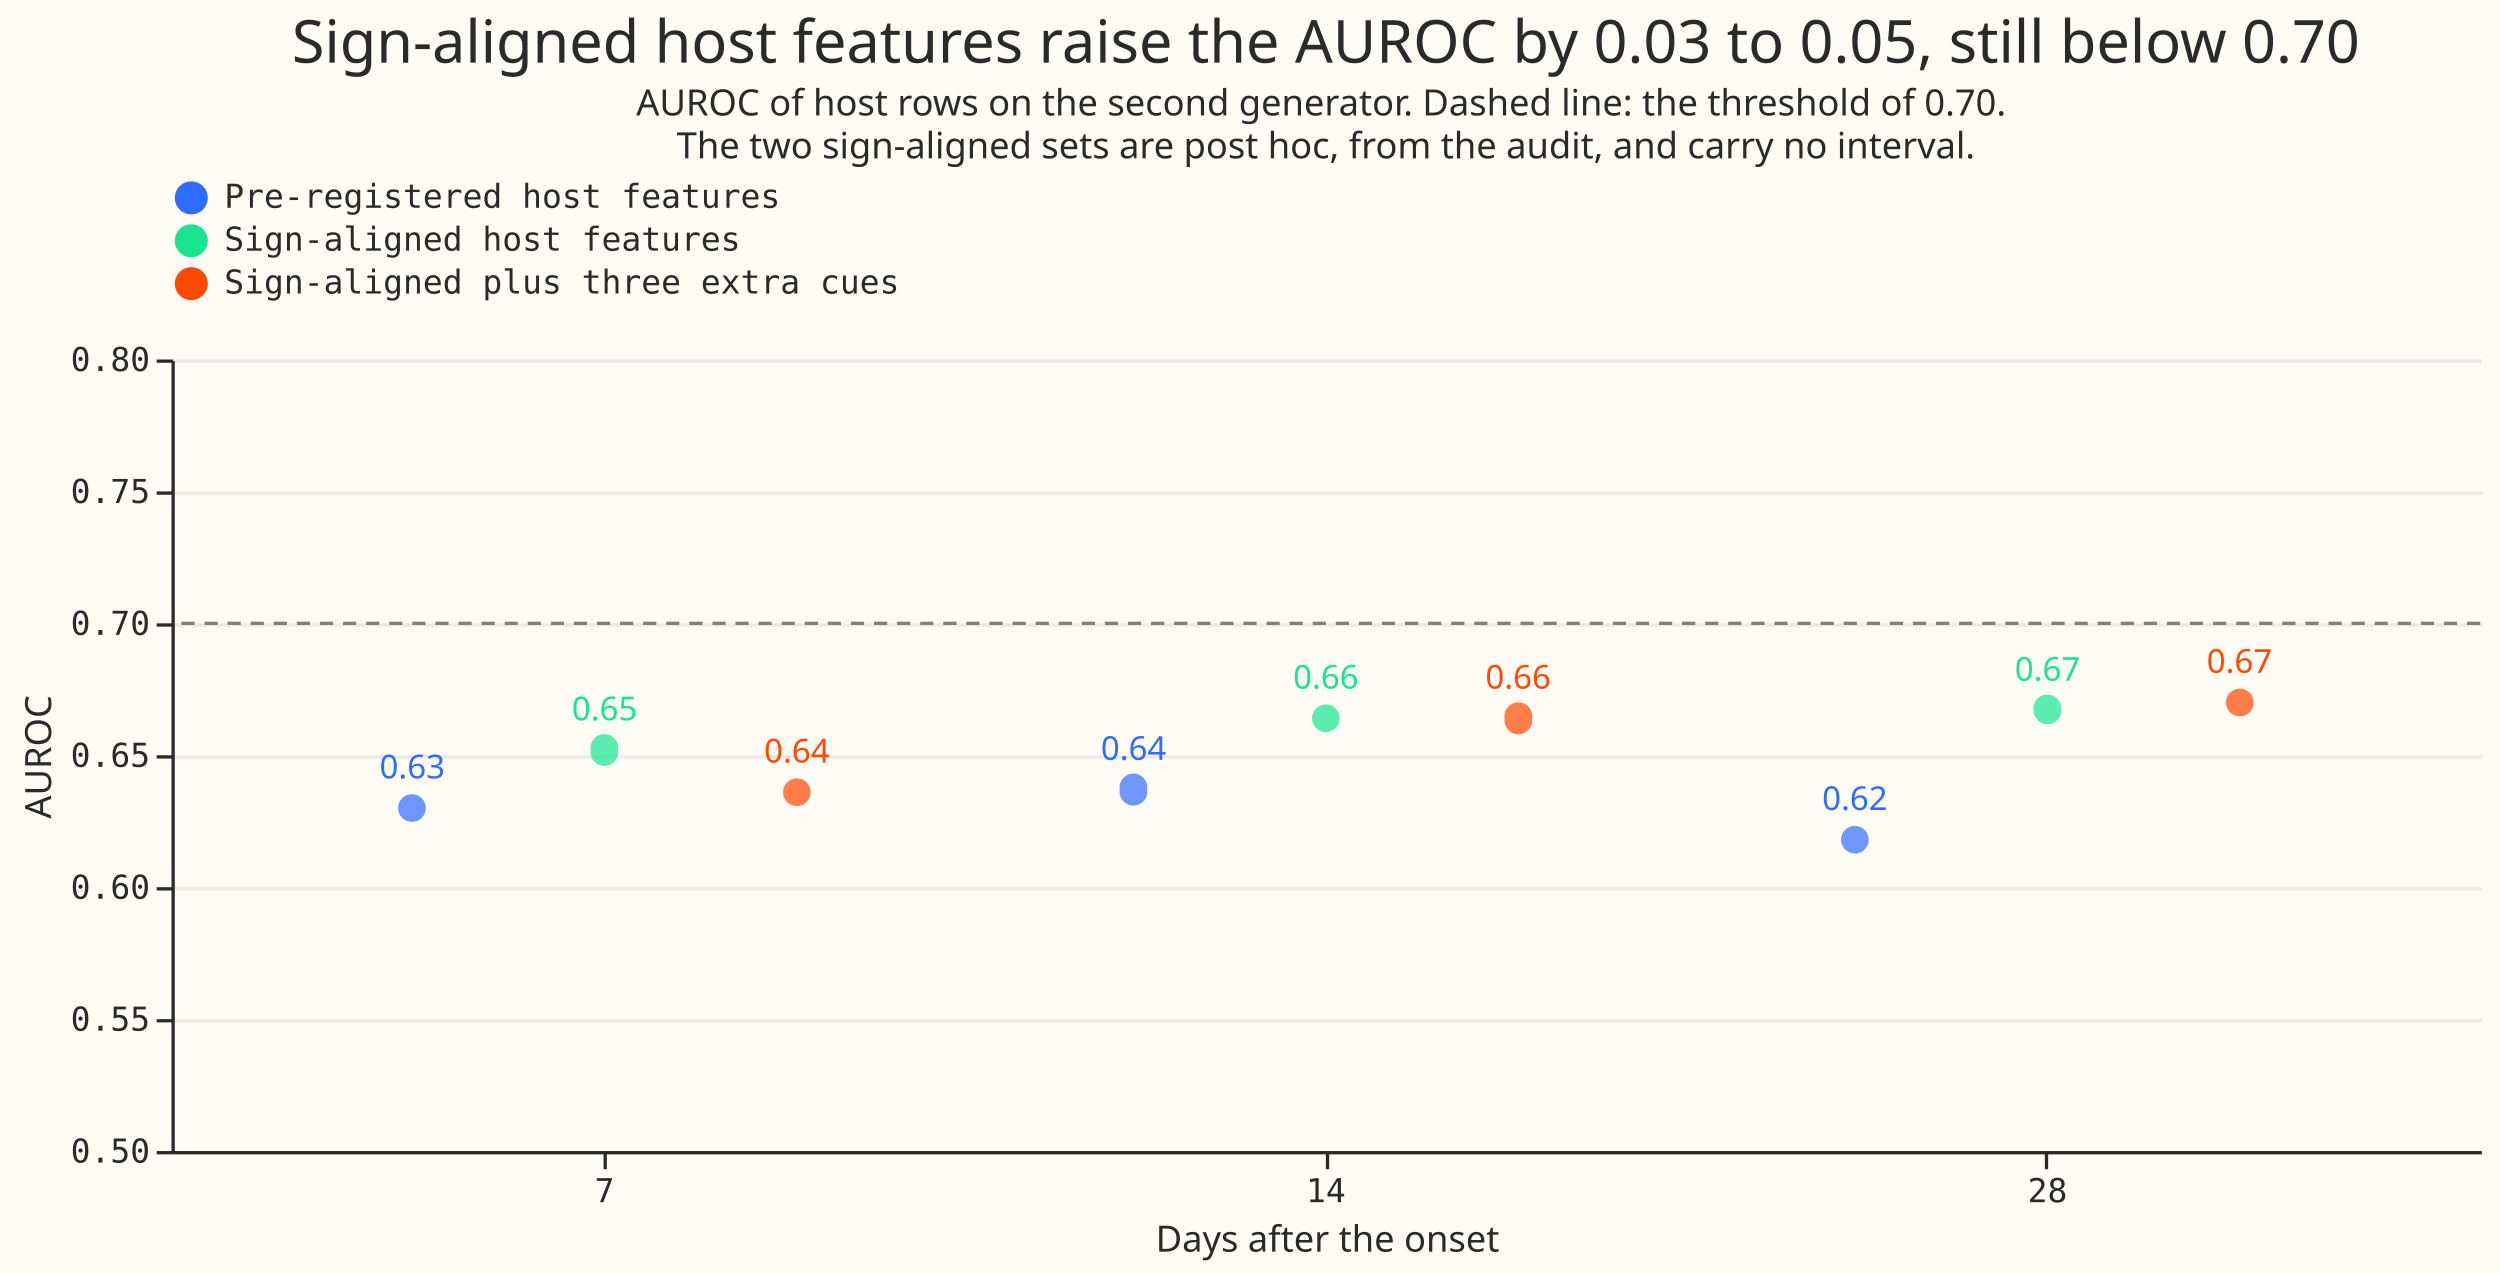
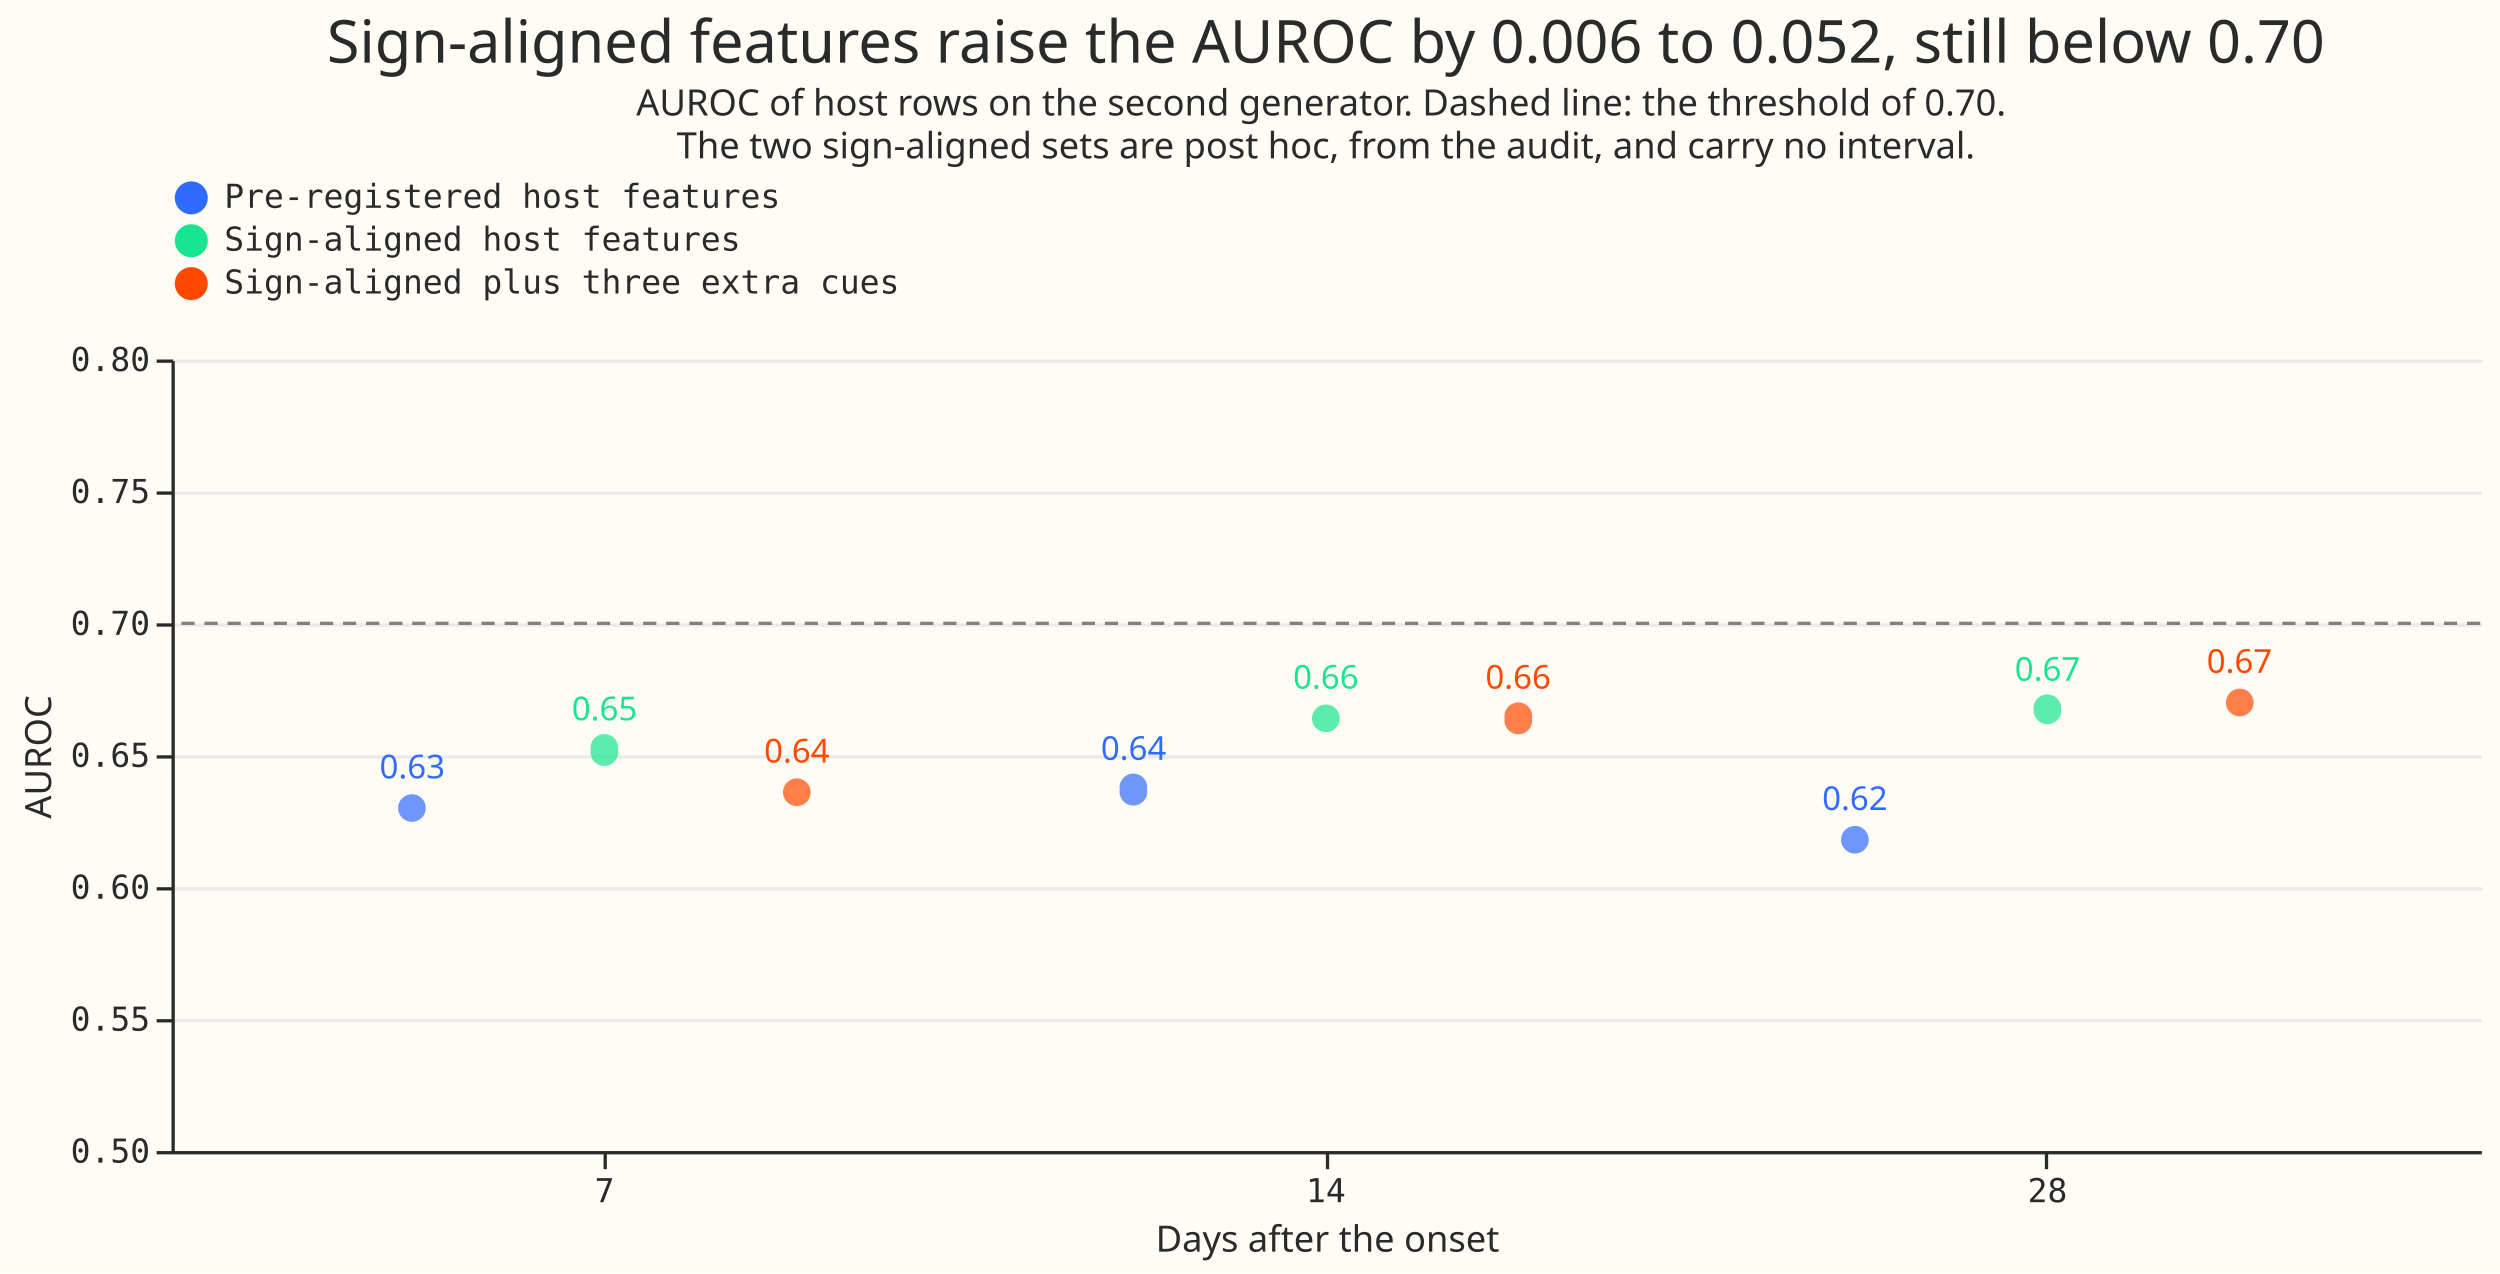
<svg xmlns="http://www.w3.org/2000/svg" width="758" height="386" class="marks" viewBox="0 0 758 386">
  <path fill="#fffbf5" d="M0 0h758v386H0z" />
  <g fill="none" stroke-miterlimit="10" aria-roledescription="group mark container" class="mark-group role-frame root">
    <path fill="#fffbf5" d="M52.5 109.5h700v240h-700Z" aria-hidden="true" class="background" />
    <g aria-hidden="true" class="mark-group role-axis">
      <path stroke="#eaeaea" d="M52.5 349.5h700m-700-40h700m-700-40h700m-700-40h700m-700-40h700m-700-40h700m-700-40h700" class="mark-rule role-axis-grid" pointer-events="none" />
    </g>
    <g aria-label="X-axis titled 'Days after the onset' for a discrete scale with 3 values: 7, 14, 28" aria-roledescription="axis" class="mark-group role-axis" pointer-events="none">
      <path stroke="#292b2b" d="M183.5 349.5v5m219-5v5m218-5v5" class="mark-rule role-axis-tick" />
      <g fill="#292b2b" class="mark-text role-axis-label" font-family="Matter Semi Mono, Roboto Mono, monospace" font-size="10" text-anchor="middle">
        <text transform="translate(183.3 364.5)">7</text>
        <text transform="translate(402 364.5)">14</text>
        <text transform="translate(620.8 364.5)">28</text>
      </g>
      <path stroke="#292b2b" d="M52.5 349.5h700" class="mark-rule role-axis-domain" />
      <text fill="#292b2b" class="mark-text role-axis-title" font-family="Matter XH, DM Sans, sans-serif" font-size="11" text-anchor="middle" transform="translate(402.5 379.5)">Days after the onset</text>
    </g>
    <g aria-label="Y-axis titled 'AUROC' for a linear scale with values from 0.50 to 0.80" aria-roledescription="axis" class="mark-group role-axis" pointer-events="none">
      <path stroke="#292b2b" d="M52.5 349.5h-5m5-40h-5m5-40h-5m5-40h-5m5-40h-5m5-40h-5m5-40h-5" class="mark-rule role-axis-tick" />
      <g fill="#292b2b" class="mark-text role-axis-label" font-family="Matter Semi Mono, Roboto Mono, monospace" font-size="10" text-anchor="end">
        <text transform="translate(45.5 352.5)">0.50</text>
        <text transform="translate(45.5 312.5)">0.55</text>
        <text transform="translate(45.5 272.5)">0.60</text>
        <text transform="translate(45.5 232.5)">0.65</text>
        <text transform="translate(45.5 192.5)">0.70</text>
        <text transform="translate(45.5 152.5)">0.75</text>
        <text transform="translate(45.5 112.5)">0.80</text>
      </g>
      <path stroke="#292b2b" d="M52.5 349.5v-240" class="mark-rule role-axis-domain" />
      <text fill="#292b2b" class="mark-text role-axis-title" font-family="Matter XH, DM Sans, sans-serif" font-size="11" text-anchor="middle" transform="rotate(-90 122.5 107)">AUROC</text>
    </g>
    <g aria-roledescription="symbol mark container" class="mark-symbol role-mark layer_0_marks">
      <path fill="#306bff" d="M129.1 245a4.2 4.2 0 1 1-8.4 0 4.2 4.2 0 1 1 8.4 0" aria-label="Days after the onset: 7; AUROC: 0.63; set: Pre-registered host features" aria-roledescription="point" opacity=".7" />
      <path fill="#306bff" d="M347.8 239.4a4.2 4.2 0 1 1-8.3 0 4.2 4.2 0 1 1 8.3 0" aria-label="Days after the onset: 14; AUROC: 0.637; set: Pre-registered host features" aria-roledescription="point" opacity=".7" />
      <path fill="#306bff" d="M566.6 254.6a4.2 4.2 0 1 1-8.4 0 4.2 4.2 0 1 1 8.4 0" aria-label="Days after the onset: 28; AUROC: 0.618; set: Pre-registered host features" aria-roledescription="point" opacity=".7" />
      <path fill="#17e58f" d="M187.4 227.4a4.2 4.2 0 1 1-8.3 0 4.2 4.2 0 1 1 8.3 0" aria-label="Days after the onset: 7; AUROC: 0.652; set: Sign-aligned host features" aria-roledescription="point" opacity=".7" />
      <path fill="#17e58f" d="M406.2 217.8a4.2 4.2 0 1 1-8.4 0 4.2 4.2 0 1 1 8.4 0" aria-label="Days after the onset: 14; AUROC: 0.664; set: Sign-aligned host features" aria-roledescription="point" opacity=".7" />
      <path fill="#17e58f" d="M625 215.4a4.2 4.2 0 1 1-8.4 0 4.2 4.2 0 1 1 8.3 0" aria-label="Days after the onset: 28; AUROC: 0.667; set: Sign-aligned host features" aria-roledescription="point" opacity=".7" />
      <path fill="#ff4901" d="M245.8 240.2a4.2 4.2 0 1 1-8.4 0 4.2 4.2 0 1 1 8.4 0" aria-label="Days after the onset: 7; AUROC: 0.636; set: Sign-aligned plus three extra cues" aria-roledescription="point" opacity=".7" />
      <path fill="#ff4901" d="M464.5 217.8a4.2 4.2 0 1 1-8.3 0 4.2 4.2 0 1 1 8.3 0" aria-label="Days after the onset: 14; AUROC: 0.664; set: Sign-aligned plus three extra cues" aria-roledescription="point" opacity=".7" />
      <path fill="#ff4901" d="M683.3 213a4.2 4.2 0 1 1-8.4 0 4.2 4.2 0 1 1 8.4 0" aria-label="Days after the onset: 28; AUROC: 0.67; set: Sign-aligned plus three extra cues" aria-roledescription="point" opacity=".7" />
    </g>
    <g aria-roledescription="text mark container" class="mark-text role-mark layer_1_marks" font-family="Matter XH, DM Sans, sans-serif" font-size="10" text-anchor="middle">
      <text fill="#306bff" aria-label="Days after the onset: 7; auroc: 0.63; set: Pre-registered host features" aria-roledescription="text mark" transform="translate(125 236)">0.63</text>
      <text fill="#306bff" aria-label="Days after the onset: 14; auroc: 0.637; set: Pre-registered host features" aria-roledescription="text mark" transform="translate(343.7 230.4)">0.64</text>
      <text fill="#306bff" aria-label="Days after the onset: 28; auroc: 0.618; set: Pre-registered host features" aria-roledescription="text mark" transform="translate(562.4 245.6)">0.62</text>
      <text fill="#17e58f" aria-label="Days after the onset: 7; auroc: 0.652; set: Sign-aligned host features" aria-roledescription="text mark" transform="translate(183.3 218.4)">0.65</text>
      <text fill="#17e58f" aria-label="Days after the onset: 14; auroc: 0.664; set: Sign-aligned host features" aria-roledescription="text mark" transform="translate(402 208.8)">0.66</text>
      <text fill="#17e58f" aria-label="Days after the onset: 28; auroc: 0.667; set: Sign-aligned host features" aria-roledescription="text mark" transform="translate(620.8 206.4)">0.67</text>
      <text fill="#ff4901" aria-label="Days after the onset: 7; auroc: 0.636; set: Sign-aligned plus three extra cues" aria-roledescription="text mark" transform="translate(241.6 231.2)">0.64</text>
      <text fill="#ff4901" aria-label="Days after the onset: 14; auroc: 0.664; set: Sign-aligned plus three extra cues" aria-roledescription="text mark" transform="translate(460.3 208.8)">0.66</text>
      <text fill="#ff4901" aria-label="Days after the onset: 28; auroc: 0.67; set: Sign-aligned plus three extra cues" aria-roledescription="text mark" transform="translate(679 204)">0.67</text>
    </g>
    <g aria-roledescription="rule mark container" class="mark-rule role-mark layer_2_marks">
      <path stroke="gray" stroke-dasharray="4,3" d="M752 189H52" aria-label="y: 0.7" aria-roledescription="rule mark" />
    </g>
    <g aria-label="Symbol legend for fill color with 3 values: Pre-registered host features, Sign-aligned host features, Sign-aligned plus three extra cues" aria-roledescription="legend" class="mark-group role-legend">
      <path d="M52 54h221v37H52Z" aria-hidden="true" class="background" pointer-events="none" />
      <g class="mark-group role-legend-entry">
        <g aria-roledescription="group mark container" class="mark-group role-scope" pointer-events="none">
          <path d="M52 54h220v11H52Z" aria-hidden="true" class="background" />
          <path fill="#306bff" d="M63 60a5 5 0 1 1-10 0 5 5 0 1 1 10 0" class="mark-symbol role-legend-symbol" />
          <text fill="#292b2b" class="mark-text role-legend-label" font-family="Matter Semi Mono, Roboto Mono, monospace" font-size="10" transform="translate(68 63)">Pre-registered host features</text>
          <path d="M52 67h220v11H52Z" aria-hidden="true" class="background" />
          <path fill="#17e58f" d="M63 73a5 5 0 1 1-10 0 5 5 0 1 1 10 0" class="mark-symbol role-legend-symbol" />
          <text fill="#292b2b" class="mark-text role-legend-label" font-family="Matter Semi Mono, Roboto Mono, monospace" font-size="10" transform="translate(68 76)">Sign-aligned host features</text>
          <path d="M52 80h220v11H52Z" aria-hidden="true" class="background" />
          <path fill="#ff4901" d="M63 86a5 5 0 1 1-10 0 5 5 0 1 1 10 0" class="mark-symbol role-legend-symbol" />
          <text fill="#292b2b" class="mark-text role-legend-label" font-family="Matter Semi Mono, Roboto Mono, monospace" font-size="10" transform="translate(68 89)">Sign-aligned plus three extra cues</text>
        </g>
      </g>
    </g>
    <g fill="#292b2b" class="mark-group role-title" font-family="Matter XH, DM Sans, sans-serif" pointer-events="none" text-anchor="middle">
-       <text aria-label="Title text 'Sign-aligned host features raise the AUROC by 0.03 to 0.05, still below 0.70'" aria-roledescription="title" class="mark-text role-title-text" font-size="18" transform="translate(402 19)">Sign-aligned host features raise the AUROC by 0.03 to 0.05, still below 0.70</text>
+       <text aria-label="Title text 'Sign-aligned features raise the AUROC by 0.006 to 0.052, still below 0.70'" aria-roledescription="title" class="mark-text role-title-text" font-size="18" transform="translate(402 19)">Sign-aligned features raise the AUROC by 0.006 to 0.052, still below 0.70</text>
      <text aria-label="Subtitle text 'AUROC of host rows on the second generator. Dashed line: the threshold of 0.70. The two sign-aligned sets are post hoc, from the audit, and carry no interval.'" aria-roledescription="subtitle" class="mark-text role-title-subtitle" font-size="11" transform="translate(402 35)">
        <tspan>AUROC of host rows on the second generator. Dashed line: the threshold of 0.70.</tspan>
        <tspan x="0" dy="13">The two sign-aligned sets are post hoc, from the audit, and carry no interval.</tspan>
      </text>
    </g>
  </g>
</svg>
